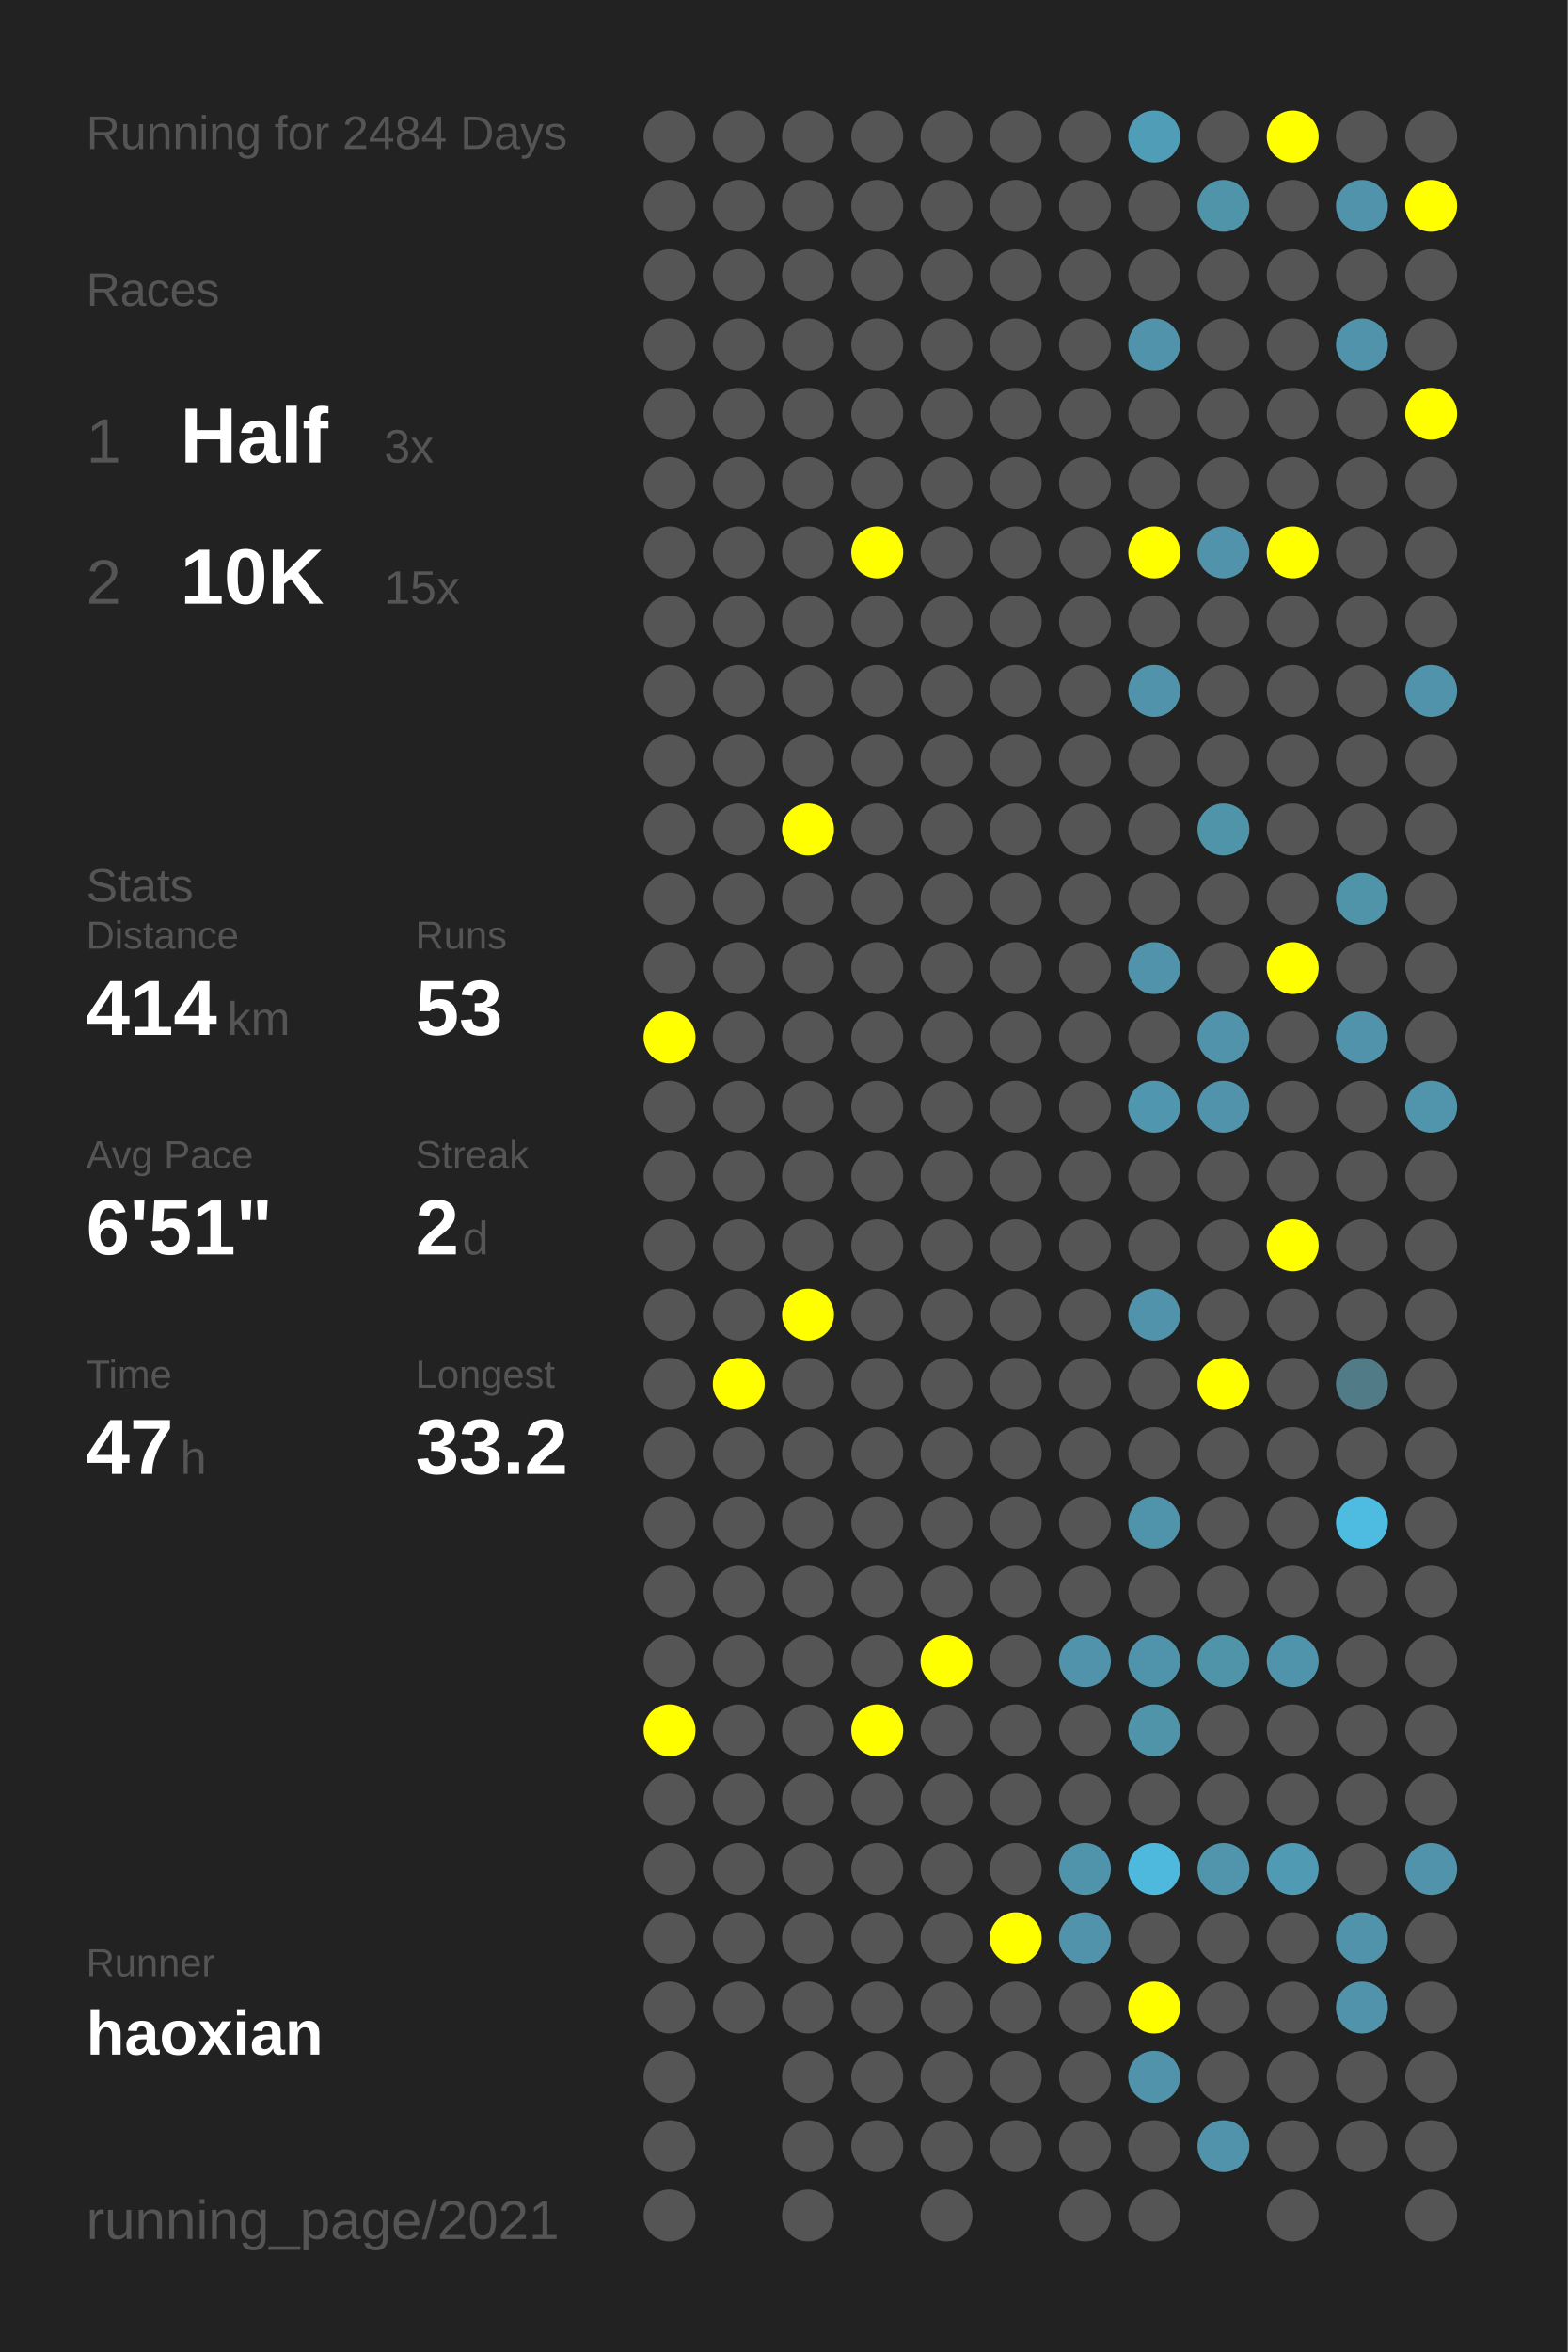
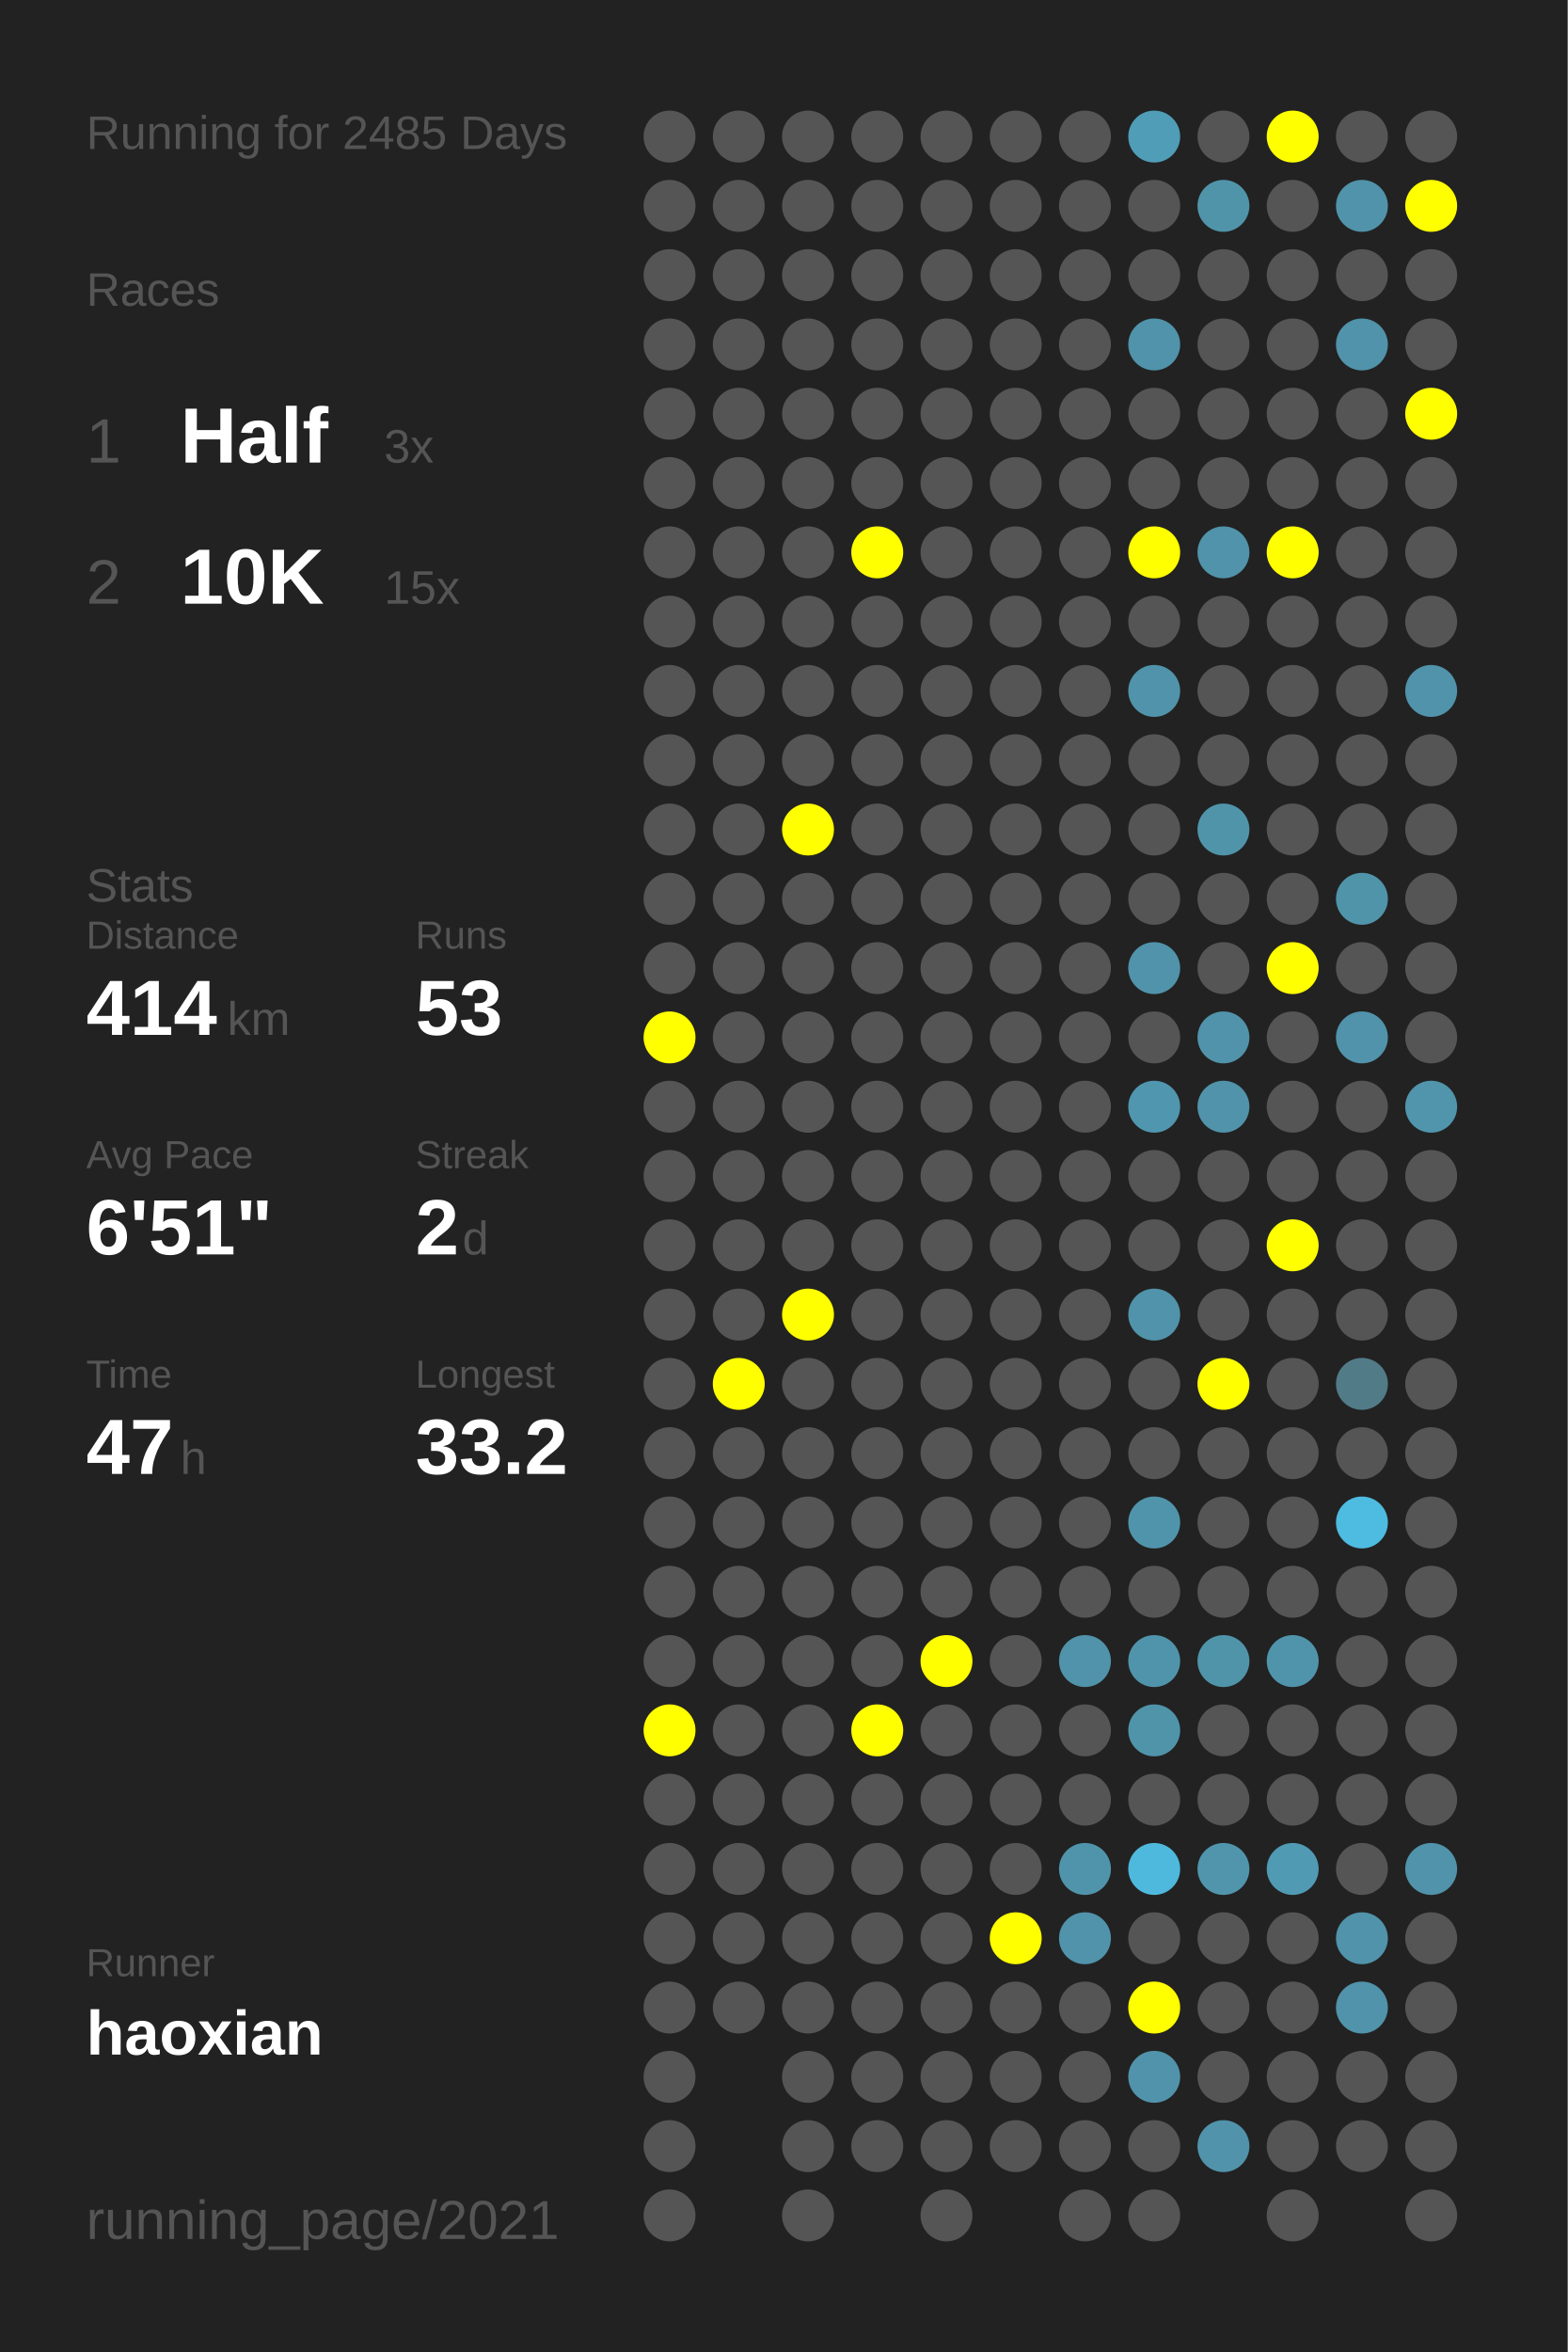
<svg xmlns="http://www.w3.org/2000/svg" baseProfile="full" height="300mm" version="1.1" viewBox="0,0,200,300" width="200mm">
  <defs />
  <rect fill="#222222" height="300" width="200" x="0" y="0" />
-   <text fill="#555555" style="font-size:6px; font-family:Arial;" x="11" y="19">Running for 2484 Days</text>
+   <text fill="#555555" style="font-size:6px; font-family:Arial;" x="11" y="19">Running for 2485 Days</text>
  <text fill="#555555" style="font-size:6px; font-family:Arial;" x="11" y="39">Races</text>
  <text fill="#555555" style="font-size:8px; font-family:Arial;" x="11" y="59">1</text>
  <text fill="#FFFFFF" style="font-size:10px; font-family:Arial; font-weight:bold;" x="23" y="59">Half</text>
  <text fill="#555555" style="font-size:6px; font-family:Arial;" x="49" y="59">3x</text>
  <text fill="#555555" style="font-size:8px; font-family:Arial;" x="11" y="77">2</text>
  <text fill="#FFFFFF" style="font-size:10px; font-family:Arial; font-weight:bold;" x="23" y="77">10K</text>
  <text fill="#555555" style="font-size:6px; font-family:Arial;" x="49" y="77">15x</text>
  <text fill="#555555" style="font-size:6px; font-family:Arial;" x="11" y="115">Stats</text>
  <text fill="#555555" style="font-size:5px; font-family:Arial;" x="11" y="121">Distance</text>
  <text fill="#FFFFFF" style="font-size:10px; font-family:Arial; font-weight:bold;" x="11" y="132">414</text>
  <text fill="#555555" style="font-size:6px; font-family:Arial;" x="29" y="132">km</text>
  <text fill="#555555" style="font-size:5px; font-family:Arial;" x="53" y="121">Runs</text>
  <text fill="#FFFFFF" style="font-size:10px; font-family:Arial; font-weight:bold;" x="53" y="132">53</text>
  <text fill="#555555" style="font-size:5px; font-family:Arial;" x="11" y="149">Avg Pace</text>
  <text fill="#FFFFFF" style="font-size:10px; font-family:Arial; font-weight:bold;" x="11" y="160">6'51"</text>
  <text fill="#555555" style="font-size:5px; font-family:Arial;" x="53" y="149">Streak</text>
  <text fill="#FFFFFF" style="font-size:10px; font-family:Arial; font-weight:bold;" x="53" y="160">2</text>
  <text fill="#555555" style="font-size:6px; font-family:Arial;" x="59" y="160">d</text>
  <text fill="#555555" style="font-size:5px; font-family:Arial;" x="11" y="177">Time</text>
  <text fill="#FFFFFF" style="font-size:10px; font-family:Arial; font-weight:bold;" x="11" y="188">47</text>
  <text fill="#555555" style="font-size:6px; font-family:Arial;" x="23" y="188">h</text>
  <text fill="#555555" style="font-size:5px; font-family:Arial;" x="53" y="177">Longest</text>
  <text fill="#FFFFFF" style="font-size:10px; font-family:Arial; font-weight:bold;" x="53" y="188">33.2</text>
  <text fill="#555555" style="font-size:5px; font-family:Arial;" x="11" y="252.065">Runner</text>
  <text fill="#FFFFFF" style="font-size:8px; font-family:Arial; font-weight:bold;" x="11" y="262.065">haoxian</text>
  <text fill="#555555" style="font-size:7px; font-family:Arial;" x="11" y="285.581">running_page/2021</text>
  <circle cx="85.417" cy="17.419" fill="#555555" r="3.312" />
  <circle cx="85.417" cy="26.258" fill="#555555" r="3.312" />
  <circle cx="85.417" cy="35.097" fill="#555555" r="3.312" />
  <circle cx="85.417" cy="43.935" fill="#555555" r="3.312" />
  <circle cx="85.417" cy="52.774" fill="#555555" r="3.312" />
  <circle cx="85.417" cy="61.613" fill="#555555" r="3.312" />
  <circle cx="85.417" cy="70.452" fill="#555555" r="3.312" />
  <circle cx="85.417" cy="79.29" fill="#555555" r="3.312" />
  <circle cx="85.417" cy="88.129" fill="#555555" r="3.312" />
  <circle cx="85.417" cy="96.968" fill="#555555" r="3.312" />
  <circle cx="85.417" cy="105.806" fill="#555555" r="3.312" />
  <circle cx="85.417" cy="114.645" fill="#555555" r="3.312" />
  <circle cx="85.417" cy="123.484" fill="#555555" r="3.312" />
  <circle cx="85.417" cy="132.323" fill="#FFFF00" r="3.312" />
  <circle cx="85.417" cy="141.161" fill="#555555" r="3.312" />
  <circle cx="85.417" cy="150" fill="#555555" r="3.312" />
  <circle cx="85.417" cy="158.839" fill="#555555" r="3.312" />
  <circle cx="85.417" cy="167.677" fill="#555555" r="3.312" />
  <circle cx="85.417" cy="176.516" fill="#555555" r="3.312" />
  <circle cx="85.417" cy="185.355" fill="#555555" r="3.312" />
  <circle cx="85.417" cy="194.194" fill="#555555" r="3.312" />
  <circle cx="85.417" cy="203.032" fill="#555555" r="3.312" />
  <circle cx="85.417" cy="211.871" fill="#555555" r="3.312" />
  <circle cx="85.417" cy="220.71" fill="#FFFF00" r="3.312" />
  <circle cx="85.417" cy="229.548" fill="#555555" r="3.312" />
  <circle cx="85.417" cy="238.387" fill="#555555" r="3.312" />
  <circle cx="85.417" cy="247.226" fill="#555555" r="3.312" />
  <circle cx="85.417" cy="256.065" fill="#555555" r="3.312" />
  <circle cx="85.417" cy="264.903" fill="#555555" r="3.312" />
  <circle cx="85.417" cy="273.742" fill="#555555" r="3.312" />
  <circle cx="85.417" cy="282.581" fill="#555555" r="3.312" />
  <circle cx="94.25" cy="17.419" fill="#555555" r="3.312" />
  <circle cx="94.25" cy="26.258" fill="#555555" r="3.312" />
  <circle cx="94.25" cy="35.097" fill="#555555" r="3.312" />
  <circle cx="94.25" cy="43.935" fill="#555555" r="3.312" />
  <circle cx="94.25" cy="52.774" fill="#555555" r="3.312" />
  <circle cx="94.25" cy="61.613" fill="#555555" r="3.312" />
  <circle cx="94.25" cy="70.452" fill="#555555" r="3.312" />
  <circle cx="94.25" cy="79.29" fill="#555555" r="3.312" />
  <circle cx="94.25" cy="88.129" fill="#555555" r="3.312" />
  <circle cx="94.25" cy="96.968" fill="#555555" r="3.312" />
  <circle cx="94.25" cy="105.806" fill="#555555" r="3.312" />
  <circle cx="94.25" cy="114.645" fill="#555555" r="3.312" />
  <circle cx="94.25" cy="123.484" fill="#555555" r="3.312" />
  <circle cx="94.25" cy="132.323" fill="#555555" r="3.312" />
  <circle cx="94.25" cy="141.161" fill="#555555" r="3.312" />
  <circle cx="94.25" cy="150" fill="#555555" r="3.312" />
  <circle cx="94.25" cy="158.839" fill="#555555" r="3.312" />
  <circle cx="94.25" cy="167.677" fill="#555555" r="3.312" />
  <circle cx="94.25" cy="176.516" fill="#FFFF00" r="3.312" />
  <circle cx="94.25" cy="185.355" fill="#555555" r="3.312" />
  <circle cx="94.25" cy="194.194" fill="#555555" r="3.312" />
  <circle cx="94.25" cy="203.032" fill="#555555" r="3.312" />
  <circle cx="94.25" cy="211.871" fill="#555555" r="3.312" />
  <circle cx="94.25" cy="220.71" fill="#555555" r="3.312" />
  <circle cx="94.25" cy="229.548" fill="#555555" r="3.312" />
  <circle cx="94.25" cy="238.387" fill="#555555" r="3.312" />
  <circle cx="94.25" cy="247.226" fill="#555555" r="3.312" />
  <circle cx="94.25" cy="256.065" fill="#555555" r="3.312" />
  <circle cx="103.083" cy="17.419" fill="#555555" r="3.312" />
  <circle cx="103.083" cy="26.258" fill="#555555" r="3.312" />
  <circle cx="103.083" cy="35.097" fill="#555555" r="3.312" />
  <circle cx="103.083" cy="43.935" fill="#555555" r="3.312" />
  <circle cx="103.083" cy="52.774" fill="#555555" r="3.312" />
  <circle cx="103.083" cy="61.613" fill="#555555" r="3.312" />
  <circle cx="103.083" cy="70.452" fill="#555555" r="3.312" />
  <circle cx="103.083" cy="79.29" fill="#555555" r="3.312" />
  <circle cx="103.083" cy="88.129" fill="#555555" r="3.312" />
  <circle cx="103.083" cy="96.968" fill="#555555" r="3.312" />
  <circle cx="103.083" cy="105.806" fill="#FFFF00" r="3.312" />
  <circle cx="103.083" cy="114.645" fill="#555555" r="3.312" />
  <circle cx="103.083" cy="123.484" fill="#555555" r="3.312" />
  <circle cx="103.083" cy="132.323" fill="#555555" r="3.312" />
  <circle cx="103.083" cy="141.161" fill="#555555" r="3.312" />
  <circle cx="103.083" cy="150" fill="#555555" r="3.312" />
  <circle cx="103.083" cy="158.839" fill="#555555" r="3.312" />
  <circle cx="103.083" cy="167.677" fill="#FFFF00" r="3.312" />
  <circle cx="103.083" cy="176.516" fill="#555555" r="3.312" />
  <circle cx="103.083" cy="185.355" fill="#555555" r="3.312" />
  <circle cx="103.083" cy="194.194" fill="#555555" r="3.312" />
  <circle cx="103.083" cy="203.032" fill="#555555" r="3.312" />
  <circle cx="103.083" cy="211.871" fill="#555555" r="3.312" />
  <circle cx="103.083" cy="220.71" fill="#555555" r="3.312" />
  <circle cx="103.083" cy="229.548" fill="#555555" r="3.312" />
  <circle cx="103.083" cy="238.387" fill="#555555" r="3.312" />
  <circle cx="103.083" cy="247.226" fill="#555555" r="3.312" />
  <circle cx="103.083" cy="256.065" fill="#555555" r="3.312" />
  <circle cx="103.083" cy="264.903" fill="#555555" r="3.312" />
  <circle cx="103.083" cy="273.742" fill="#555555" r="3.312" />
  <circle cx="103.083" cy="282.581" fill="#555555" r="3.312" />
  <circle cx="111.917" cy="17.419" fill="#555555" r="3.312" />
  <circle cx="111.917" cy="26.258" fill="#555555" r="3.312" />
  <circle cx="111.917" cy="35.097" fill="#555555" r="3.312" />
  <circle cx="111.917" cy="43.935" fill="#555555" r="3.312" />
  <circle cx="111.917" cy="52.774" fill="#555555" r="3.312" />
  <circle cx="111.917" cy="61.613" fill="#555555" r="3.312" />
  <circle cx="111.917" cy="70.452" fill="#FFFF00" r="3.312" />
  <circle cx="111.917" cy="79.29" fill="#555555" r="3.312" />
  <circle cx="111.917" cy="88.129" fill="#555555" r="3.312" />
  <circle cx="111.917" cy="96.968" fill="#555555" r="3.312" />
  <circle cx="111.917" cy="105.806" fill="#555555" r="3.312" />
  <circle cx="111.917" cy="114.645" fill="#555555" r="3.312" />
  <circle cx="111.917" cy="123.484" fill="#555555" r="3.312" />
  <circle cx="111.917" cy="132.323" fill="#555555" r="3.312" />
  <circle cx="111.917" cy="141.161" fill="#555555" r="3.312" />
  <circle cx="111.917" cy="150" fill="#555555" r="3.312" />
  <circle cx="111.917" cy="158.839" fill="#555555" r="3.312" />
  <circle cx="111.917" cy="167.677" fill="#555555" r="3.312" />
  <circle cx="111.917" cy="176.516" fill="#555555" r="3.312" />
  <circle cx="111.917" cy="185.355" fill="#555555" r="3.312" />
  <circle cx="111.917" cy="194.194" fill="#555555" r="3.312" />
  <circle cx="111.917" cy="203.032" fill="#555555" r="3.312" />
  <circle cx="111.917" cy="211.871" fill="#555555" r="3.312" />
  <circle cx="111.917" cy="220.71" fill="#FFFF00" r="3.312" />
  <circle cx="111.917" cy="229.548" fill="#555555" r="3.312" />
  <circle cx="111.917" cy="238.387" fill="#555555" r="3.312" />
  <circle cx="111.917" cy="247.226" fill="#555555" r="3.312" />
  <circle cx="111.917" cy="256.065" fill="#555555" r="3.312" />
  <circle cx="111.917" cy="264.903" fill="#555555" r="3.312" />
  <circle cx="111.917" cy="273.742" fill="#555555" r="3.312" />
  <circle cx="120.75" cy="17.419" fill="#555555" r="3.312" />
  <circle cx="120.75" cy="26.258" fill="#555555" r="3.312" />
  <circle cx="120.75" cy="35.097" fill="#555555" r="3.312" />
  <circle cx="120.75" cy="43.935" fill="#555555" r="3.312" />
  <circle cx="120.75" cy="52.774" fill="#555555" r="3.312" />
  <circle cx="120.75" cy="61.613" fill="#555555" r="3.312" />
  <circle cx="120.75" cy="70.452" fill="#555555" r="3.312" />
  <circle cx="120.75" cy="79.29" fill="#555555" r="3.312" />
  <circle cx="120.75" cy="88.129" fill="#555555" r="3.312" />
  <circle cx="120.75" cy="96.968" fill="#555555" r="3.312" />
  <circle cx="120.75" cy="105.806" fill="#555555" r="3.312" />
  <circle cx="120.75" cy="114.645" fill="#555555" r="3.312" />
  <circle cx="120.75" cy="123.484" fill="#555555" r="3.312" />
  <circle cx="120.75" cy="132.323" fill="#555555" r="3.312" />
  <circle cx="120.75" cy="141.161" fill="#555555" r="3.312" />
  <circle cx="120.75" cy="150" fill="#555555" r="3.312" />
  <circle cx="120.75" cy="158.839" fill="#555555" r="3.312" />
  <circle cx="120.75" cy="167.677" fill="#555555" r="3.312" />
  <circle cx="120.75" cy="176.516" fill="#555555" r="3.312" />
  <circle cx="120.75" cy="185.355" fill="#555555" r="3.312" />
  <circle cx="120.75" cy="194.194" fill="#555555" r="3.312" />
  <circle cx="120.75" cy="203.032" fill="#555555" r="3.312" />
  <circle cx="120.75" cy="211.871" fill="#FFFF00" r="3.312" />
  <circle cx="120.75" cy="220.71" fill="#555555" r="3.312" />
  <circle cx="120.75" cy="229.548" fill="#555555" r="3.312" />
  <circle cx="120.75" cy="238.387" fill="#555555" r="3.312" />
  <circle cx="120.75" cy="247.226" fill="#555555" r="3.312" />
  <circle cx="120.75" cy="256.065" fill="#555555" r="3.312" />
  <circle cx="120.75" cy="264.903" fill="#555555" r="3.312" />
  <circle cx="120.75" cy="273.742" fill="#555555" r="3.312" />
  <circle cx="120.75" cy="282.581" fill="#555555" r="3.312" />
  <circle cx="129.583" cy="17.419" fill="#555555" r="3.312" />
  <circle cx="129.583" cy="26.258" fill="#555555" r="3.312" />
  <circle cx="129.583" cy="35.097" fill="#555555" r="3.312" />
  <circle cx="129.583" cy="43.935" fill="#555555" r="3.312" />
  <circle cx="129.583" cy="52.774" fill="#555555" r="3.312" />
  <circle cx="129.583" cy="61.613" fill="#555555" r="3.312" />
  <circle cx="129.583" cy="70.452" fill="#555555" r="3.312" />
  <circle cx="129.583" cy="79.29" fill="#555555" r="3.312" />
  <circle cx="129.583" cy="88.129" fill="#555555" r="3.312" />
  <circle cx="129.583" cy="96.968" fill="#555555" r="3.312" />
  <circle cx="129.583" cy="105.806" fill="#555555" r="3.312" />
  <circle cx="129.583" cy="114.645" fill="#555555" r="3.312" />
  <circle cx="129.583" cy="123.484" fill="#555555" r="3.312" />
  <circle cx="129.583" cy="132.323" fill="#555555" r="3.312" />
  <circle cx="129.583" cy="141.161" fill="#555555" r="3.312" />
  <circle cx="129.583" cy="150" fill="#555555" r="3.312" />
  <circle cx="129.583" cy="158.839" fill="#555555" r="3.312" />
  <circle cx="129.583" cy="167.677" fill="#555555" r="3.312" />
  <circle cx="129.583" cy="176.516" fill="#555555" r="3.312" />
  <circle cx="129.583" cy="185.355" fill="#555555" r="3.312" />
  <circle cx="129.583" cy="194.194" fill="#555555" r="3.312" />
  <circle cx="129.583" cy="203.032" fill="#555555" r="3.312" />
  <circle cx="129.583" cy="211.871" fill="#555555" r="3.312" />
  <circle cx="129.583" cy="220.71" fill="#555555" r="3.312" />
  <circle cx="129.583" cy="229.548" fill="#555555" r="3.312" />
  <circle cx="129.583" cy="238.387" fill="#555555" r="3.312" />
  <circle cx="129.583" cy="247.226" fill="#FFFF00" r="3.312" />
  <circle cx="129.583" cy="256.065" fill="#555555" r="3.312" />
  <circle cx="129.583" cy="264.903" fill="#555555" r="3.312" />
  <circle cx="129.583" cy="273.742" fill="#555555" r="3.312" />
  <circle cx="138.417" cy="17.419" fill="#555555" r="3.312" />
  <circle cx="138.417" cy="26.258" fill="#555555" r="3.312" />
  <circle cx="138.417" cy="35.097" fill="#555555" r="3.312" />
  <circle cx="138.417" cy="43.935" fill="#555555" r="3.312" />
  <circle cx="138.417" cy="52.774" fill="#555555" r="3.312" />
  <circle cx="138.417" cy="61.613" fill="#555555" r="3.312" />
  <circle cx="138.417" cy="70.452" fill="#555555" r="3.312" />
  <circle cx="138.417" cy="79.29" fill="#555555" r="3.312" />
  <circle cx="138.417" cy="88.129" fill="#555555" r="3.312" />
  <circle cx="138.417" cy="96.968" fill="#555555" r="3.312" />
  <circle cx="138.417" cy="105.806" fill="#555555" r="3.312" />
  <circle cx="138.417" cy="114.645" fill="#555555" r="3.312" />
  <circle cx="138.417" cy="123.484" fill="#555555" r="3.312" />
  <circle cx="138.417" cy="132.323" fill="#555555" r="3.312" />
  <circle cx="138.417" cy="141.161" fill="#555555" r="3.312" />
  <circle cx="138.417" cy="150" fill="#555555" r="3.312" />
  <circle cx="138.417" cy="158.839" fill="#555555" r="3.312" />
  <circle cx="138.417" cy="167.677" fill="#555555" r="3.312" />
  <circle cx="138.417" cy="176.516" fill="#555555" r="3.312" />
  <circle cx="138.417" cy="185.355" fill="#555555" r="3.312" />
  <circle cx="138.417" cy="194.194" fill="#555555" r="3.312" />
  <circle cx="138.417" cy="203.032" fill="#555555" r="3.312" />
  <circle cx="138.417" cy="211.871" fill="#5093aa" r="3.312" />
  <circle cx="138.417" cy="220.71" fill="#555555" r="3.312" />
  <circle cx="138.417" cy="229.548" fill="#555555" r="3.312" />
  <circle cx="138.417" cy="238.387" fill="#5094ab" r="3.312" />
  <circle cx="138.417" cy="247.226" fill="#5093aa" r="3.312" />
  <circle cx="138.417" cy="256.065" fill="#555555" r="3.312" />
  <circle cx="138.417" cy="264.903" fill="#555555" r="3.312" />
  <circle cx="138.417" cy="273.742" fill="#555555" r="3.312" />
  <circle cx="138.417" cy="282.581" fill="#555555" r="3.312" />
  <circle cx="147.25" cy="17.419" fill="#509db7" r="3.312" />
  <circle cx="147.25" cy="26.258" fill="#555555" r="3.312" />
  <circle cx="147.25" cy="35.097" fill="#555555" r="3.312" />
  <circle cx="147.25" cy="43.935" fill="#5093aa" r="3.312" />
  <circle cx="147.25" cy="52.774" fill="#555555" r="3.312" />
  <circle cx="147.25" cy="61.613" fill="#555555" r="3.312" />
  <circle cx="147.25" cy="70.452" fill="#FFFF00" r="3.312" />
  <circle cx="147.25" cy="79.29" fill="#555555" r="3.312" />
  <circle cx="147.25" cy="88.129" fill="#5093aa" r="3.312" />
  <circle cx="147.25" cy="96.968" fill="#555555" r="3.312" />
  <circle cx="147.25" cy="105.806" fill="#555555" r="3.312" />
  <circle cx="147.25" cy="114.645" fill="#555555" r="3.312" />
  <circle cx="147.25" cy="123.484" fill="#5093aa" r="3.312" />
  <circle cx="147.25" cy="132.323" fill="#555555" r="3.312" />
  <circle cx="147.25" cy="141.161" fill="#5096ae" r="3.312" />
  <circle cx="147.25" cy="150" fill="#555555" r="3.312" />
  <circle cx="147.25" cy="158.839" fill="#555555" r="3.312" />
  <circle cx="147.25" cy="167.677" fill="#5093aa" r="3.312" />
  <circle cx="147.25" cy="176.516" fill="#555555" r="3.312" />
  <circle cx="147.25" cy="185.355" fill="#555555" r="3.312" />
  <circle cx="147.25" cy="194.194" fill="#5094ab" r="3.312" />
  <circle cx="147.25" cy="203.032" fill="#555555" r="3.312" />
  <circle cx="147.25" cy="211.871" fill="#5094ab" r="3.312" />
  <circle cx="147.25" cy="220.71" fill="#5094aa" r="3.312" />
  <circle cx="147.25" cy="229.548" fill="#555555" r="3.312" />
  <circle cx="147.25" cy="238.387" fill="#4eb9dd" r="3.312" />
  <circle cx="147.25" cy="247.226" fill="#555555" r="3.312" />
  <circle cx="147.25" cy="256.065" fill="#FFFF00" r="3.312" />
  <circle cx="147.25" cy="264.903" fill="#5093aa" r="3.312" />
  <circle cx="147.25" cy="273.742" fill="#555555" r="3.312" />
  <circle cx="147.25" cy="282.581" fill="#555555" r="3.312" />
  <circle cx="156.083" cy="17.419" fill="#555555" r="3.312" />
  <circle cx="156.083" cy="26.258" fill="#5094aa" r="3.312" />
  <circle cx="156.083" cy="35.097" fill="#555555" r="3.312" />
  <circle cx="156.083" cy="43.935" fill="#555555" r="3.312" />
  <circle cx="156.083" cy="52.774" fill="#555555" r="3.312" />
  <circle cx="156.083" cy="61.613" fill="#555555" r="3.312" />
  <circle cx="156.083" cy="70.452" fill="#5093aa" r="3.312" />
  <circle cx="156.083" cy="79.29" fill="#555555" r="3.312" />
  <circle cx="156.083" cy="88.129" fill="#555555" r="3.312" />
  <circle cx="156.083" cy="96.968" fill="#555555" r="3.312" />
  <circle cx="156.083" cy="105.806" fill="#5094aa" r="3.312" />
  <circle cx="156.083" cy="114.645" fill="#555555" r="3.312" />
  <circle cx="156.083" cy="123.484" fill="#555555" r="3.312" />
  <circle cx="156.083" cy="132.323" fill="#5093aa" r="3.312" />
  <circle cx="156.083" cy="141.161" fill="#5093aa" r="3.312" />
  <circle cx="156.083" cy="150" fill="#555555" r="3.312" />
  <circle cx="156.083" cy="158.839" fill="#555555" r="3.312" />
  <circle cx="156.083" cy="167.677" fill="#555555" r="3.312" />
  <circle cx="156.083" cy="176.516" fill="#FFFF00" r="3.312" />
  <circle cx="156.083" cy="185.355" fill="#555555" r="3.312" />
  <circle cx="156.083" cy="194.194" fill="#555555" r="3.312" />
  <circle cx="156.083" cy="203.032" fill="#555555" r="3.312" />
  <circle cx="156.083" cy="211.871" fill="#5094aa" r="3.312" />
  <circle cx="156.083" cy="220.71" fill="#555555" r="3.312" />
  <circle cx="156.083" cy="229.548" fill="#555555" r="3.312" />
  <circle cx="156.083" cy="238.387" fill="#5095ac" r="3.312" />
  <circle cx="156.083" cy="247.226" fill="#555555" r="3.312" />
  <circle cx="156.083" cy="256.065" fill="#555555" r="3.312" />
  <circle cx="156.083" cy="264.903" fill="#555555" r="3.312" />
  <circle cx="156.083" cy="273.742" fill="#5093aa" r="3.312" />
  <circle cx="164.917" cy="17.419" fill="#FFFF00" r="3.312" />
  <circle cx="164.917" cy="26.258" fill="#555555" r="3.312" />
  <circle cx="164.917" cy="35.097" fill="#555555" r="3.312" />
  <circle cx="164.917" cy="43.935" fill="#555555" r="3.312" />
  <circle cx="164.917" cy="52.774" fill="#555555" r="3.312" />
  <circle cx="164.917" cy="61.613" fill="#555555" r="3.312" />
  <circle cx="164.917" cy="70.452" fill="#FFFF00" r="3.312" />
  <circle cx="164.917" cy="79.29" fill="#555555" r="3.312" />
  <circle cx="164.917" cy="88.129" fill="#555555" r="3.312" />
  <circle cx="164.917" cy="96.968" fill="#555555" r="3.312" />
  <circle cx="164.917" cy="105.806" fill="#555555" r="3.312" />
  <circle cx="164.917" cy="114.645" fill="#555555" r="3.312" />
  <circle cx="164.917" cy="123.484" fill="#FFFF00" r="3.312" />
  <circle cx="164.917" cy="132.323" fill="#555555" r="3.312" />
  <circle cx="164.917" cy="141.161" fill="#555555" r="3.312" />
  <circle cx="164.917" cy="150" fill="#555555" r="3.312" />
  <circle cx="164.917" cy="158.839" fill="#FFFF00" r="3.312" />
  <circle cx="164.917" cy="167.677" fill="#555555" r="3.312" />
  <circle cx="164.917" cy="176.516" fill="#555555" r="3.312" />
  <circle cx="164.917" cy="185.355" fill="#555555" r="3.312" />
  <circle cx="164.917" cy="194.194" fill="#555555" r="3.312" />
  <circle cx="164.917" cy="203.032" fill="#555555" r="3.312" />
  <circle cx="164.917" cy="211.871" fill="#5094ab" r="3.312" />
  <circle cx="164.917" cy="220.71" fill="#555555" r="3.312" />
  <circle cx="164.917" cy="229.548" fill="#555555" r="3.312" />
  <circle cx="164.917" cy="238.387" fill="#509ab4" r="3.312" />
  <circle cx="164.917" cy="247.226" fill="#555555" r="3.312" />
  <circle cx="164.917" cy="256.065" fill="#555555" r="3.312" />
  <circle cx="164.917" cy="264.903" fill="#555555" r="3.312" />
  <circle cx="164.917" cy="273.742" fill="#555555" r="3.312" />
  <circle cx="164.917" cy="282.581" fill="#555555" r="3.312" />
  <circle cx="173.75" cy="17.419" fill="#555555" r="3.312" />
  <circle cx="173.75" cy="26.258" fill="#5093aa" r="3.312" />
  <circle cx="173.75" cy="35.097" fill="#555555" r="3.312" />
  <circle cx="173.75" cy="43.935" fill="#5093aa" r="3.312" />
  <circle cx="173.75" cy="52.774" fill="#555555" r="3.312" />
  <circle cx="173.75" cy="61.613" fill="#555555" r="3.312" />
  <circle cx="173.75" cy="70.452" fill="#555555" r="3.312" />
  <circle cx="173.75" cy="79.29" fill="#555555" r="3.312" />
  <circle cx="173.75" cy="88.129" fill="#555555" r="3.312" />
  <circle cx="173.75" cy="96.968" fill="#555555" r="3.312" />
  <circle cx="173.75" cy="105.806" fill="#555555" r="3.312" />
  <circle cx="173.75" cy="114.645" fill="#5094aa" r="3.312" />
  <circle cx="173.75" cy="123.484" fill="#555555" r="3.312" />
  <circle cx="173.75" cy="132.323" fill="#5093aa" r="3.312" />
  <circle cx="173.75" cy="141.161" fill="#555555" r="3.312" />
  <circle cx="173.75" cy="150" fill="#555555" r="3.312" />
  <circle cx="173.75" cy="158.839" fill="#555555" r="3.312" />
  <circle cx="173.75" cy="167.677" fill="#555555" r="3.312" />
  <circle cx="173.75" cy="176.516" fill="#527b88" r="3.312" />
  <circle cx="173.75" cy="185.355" fill="#555555" r="3.312" />
  <circle cx="173.75" cy="194.194" fill="#4ebbe0" r="3.312" />
  <circle cx="173.75" cy="203.032" fill="#555555" r="3.312" />
  <circle cx="173.75" cy="211.871" fill="#555555" r="3.312" />
  <circle cx="173.75" cy="220.71" fill="#555555" r="3.312" />
  <circle cx="173.75" cy="229.548" fill="#555555" r="3.312" />
  <circle cx="173.75" cy="238.387" fill="#555555" r="3.312" />
  <circle cx="173.75" cy="247.226" fill="#5093aa" r="3.312" />
  <circle cx="173.75" cy="256.065" fill="#5093aa" r="3.312" />
  <circle cx="173.75" cy="264.903" fill="#555555" r="3.312" />
  <circle cx="173.75" cy="273.742" fill="#555555" r="3.312" />
  <circle cx="182.583" cy="17.419" fill="#555555" r="3.312" />
  <circle cx="182.583" cy="26.258" fill="#FFFF00" r="3.312" />
  <circle cx="182.583" cy="35.097" fill="#555555" r="3.312" />
  <circle cx="182.583" cy="43.935" fill="#555555" r="3.312" />
  <circle cx="182.583" cy="52.774" fill="#FFFF00" r="3.312" />
  <circle cx="182.583" cy="61.613" fill="#555555" r="3.312" />
  <circle cx="182.583" cy="70.452" fill="#555555" r="3.312" />
  <circle cx="182.583" cy="79.29" fill="#555555" r="3.312" />
  <circle cx="182.583" cy="88.129" fill="#5093aa" r="3.312" />
  <circle cx="182.583" cy="96.968" fill="#555555" r="3.312" />
  <circle cx="182.583" cy="105.806" fill="#555555" r="3.312" />
  <circle cx="182.583" cy="114.645" fill="#555555" r="3.312" />
  <circle cx="182.583" cy="123.484" fill="#555555" r="3.312" />
  <circle cx="182.583" cy="132.323" fill="#555555" r="3.312" />
  <circle cx="182.583" cy="141.161" fill="#5095ac" r="3.312" />
  <circle cx="182.583" cy="150" fill="#555555" r="3.312" />
  <circle cx="182.583" cy="158.839" fill="#555555" r="3.312" />
  <circle cx="182.583" cy="167.677" fill="#555555" r="3.312" />
  <circle cx="182.583" cy="176.516" fill="#555555" r="3.312" />
  <circle cx="182.583" cy="185.355" fill="#555555" r="3.312" />
  <circle cx="182.583" cy="194.194" fill="#555555" r="3.312" />
  <circle cx="182.583" cy="203.032" fill="#555555" r="3.312" />
  <circle cx="182.583" cy="211.871" fill="#555555" r="3.312" />
  <circle cx="182.583" cy="220.71" fill="#555555" r="3.312" />
  <circle cx="182.583" cy="229.548" fill="#555555" r="3.312" />
  <circle cx="182.583" cy="238.387" fill="#5093aa" r="3.312" />
  <circle cx="182.583" cy="247.226" fill="#555555" r="3.312" />
  <circle cx="182.583" cy="256.065" fill="#555555" r="3.312" />
  <circle cx="182.583" cy="264.903" fill="#555555" r="3.312" />
  <circle cx="182.583" cy="273.742" fill="#555555" r="3.312" />
  <circle cx="182.583" cy="282.581" fill="#555555" r="3.312" />
</svg>
